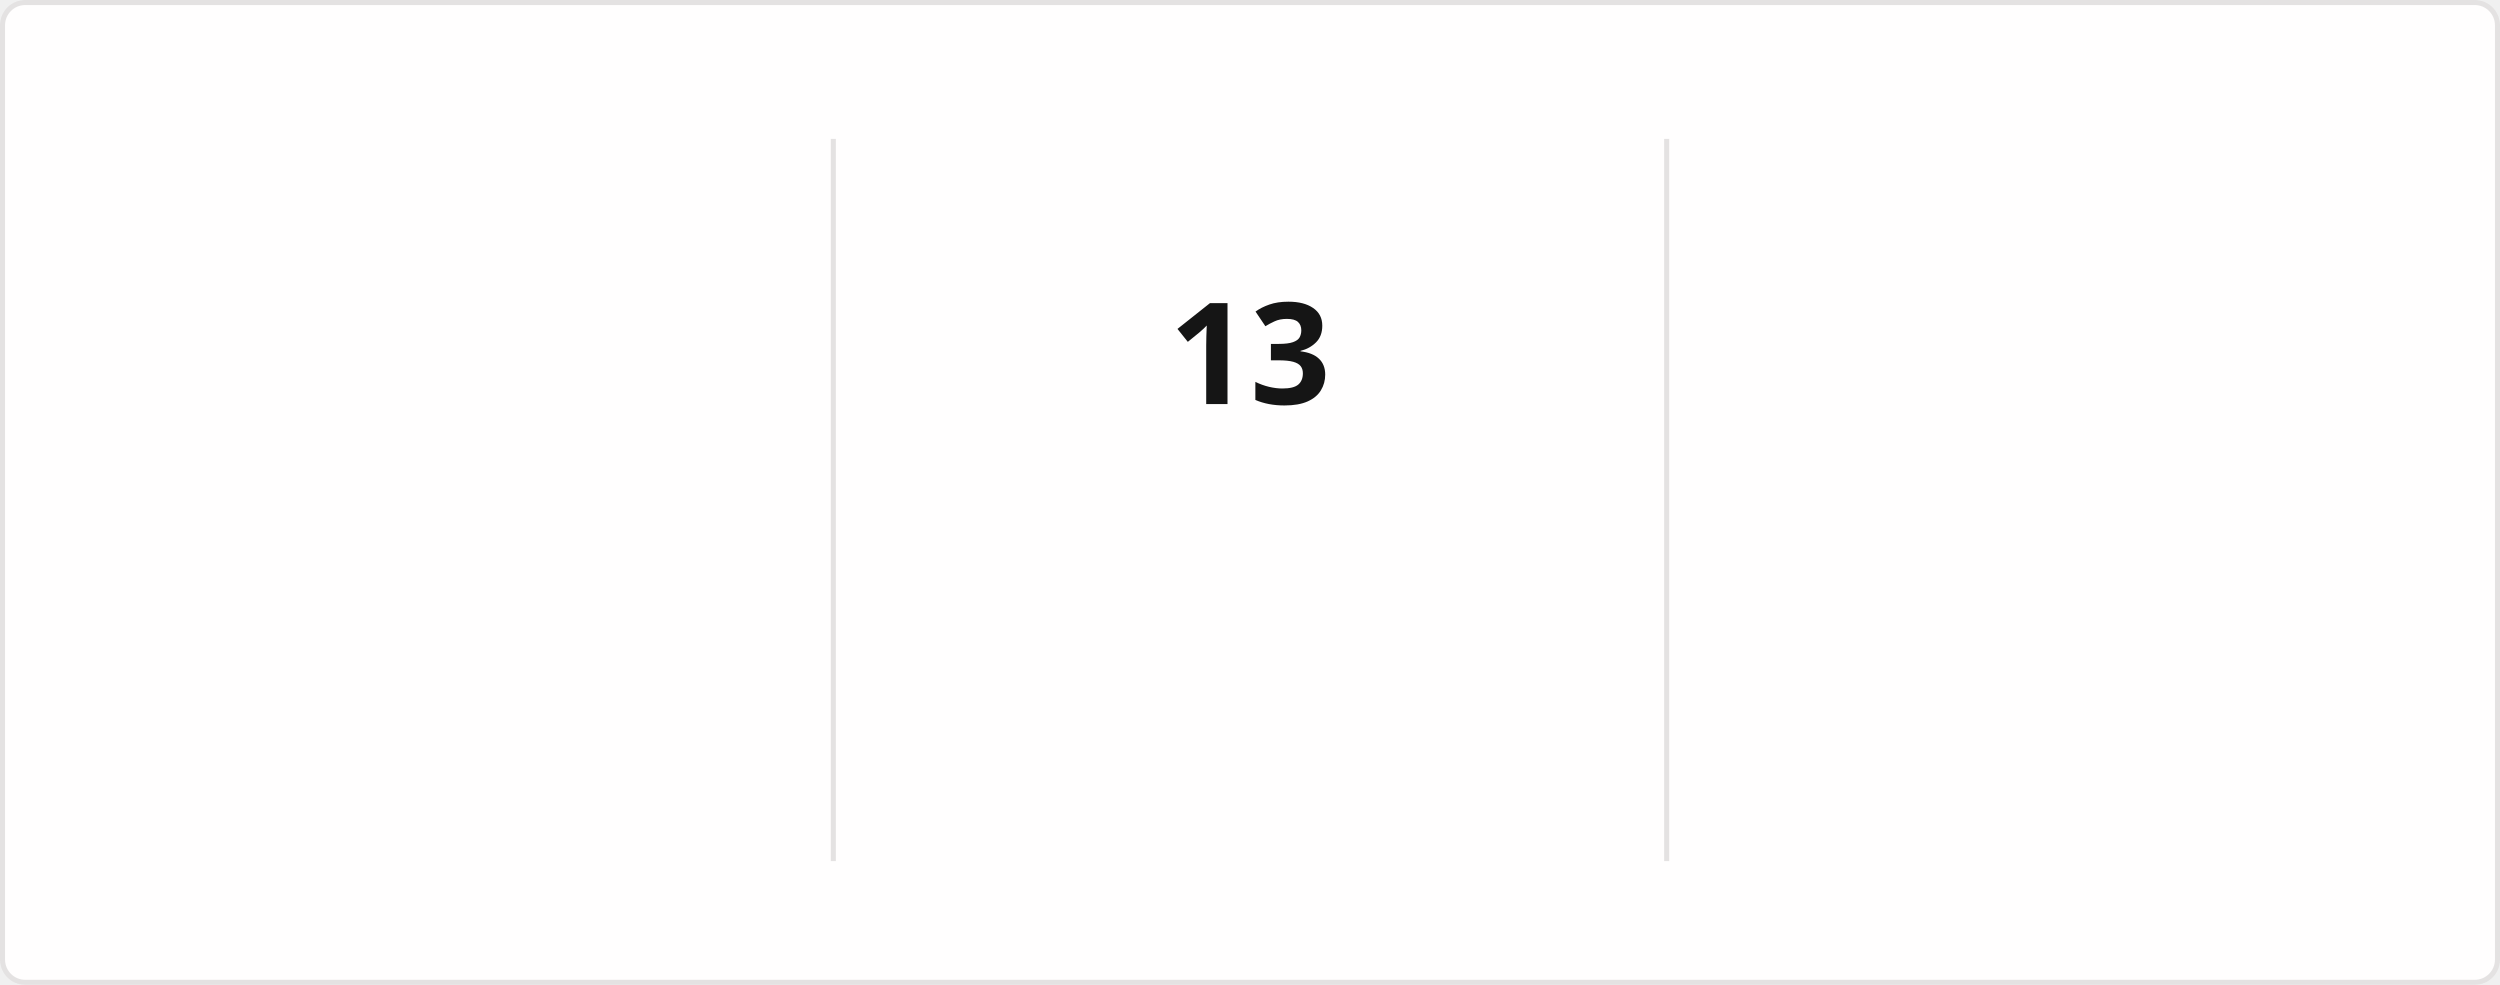
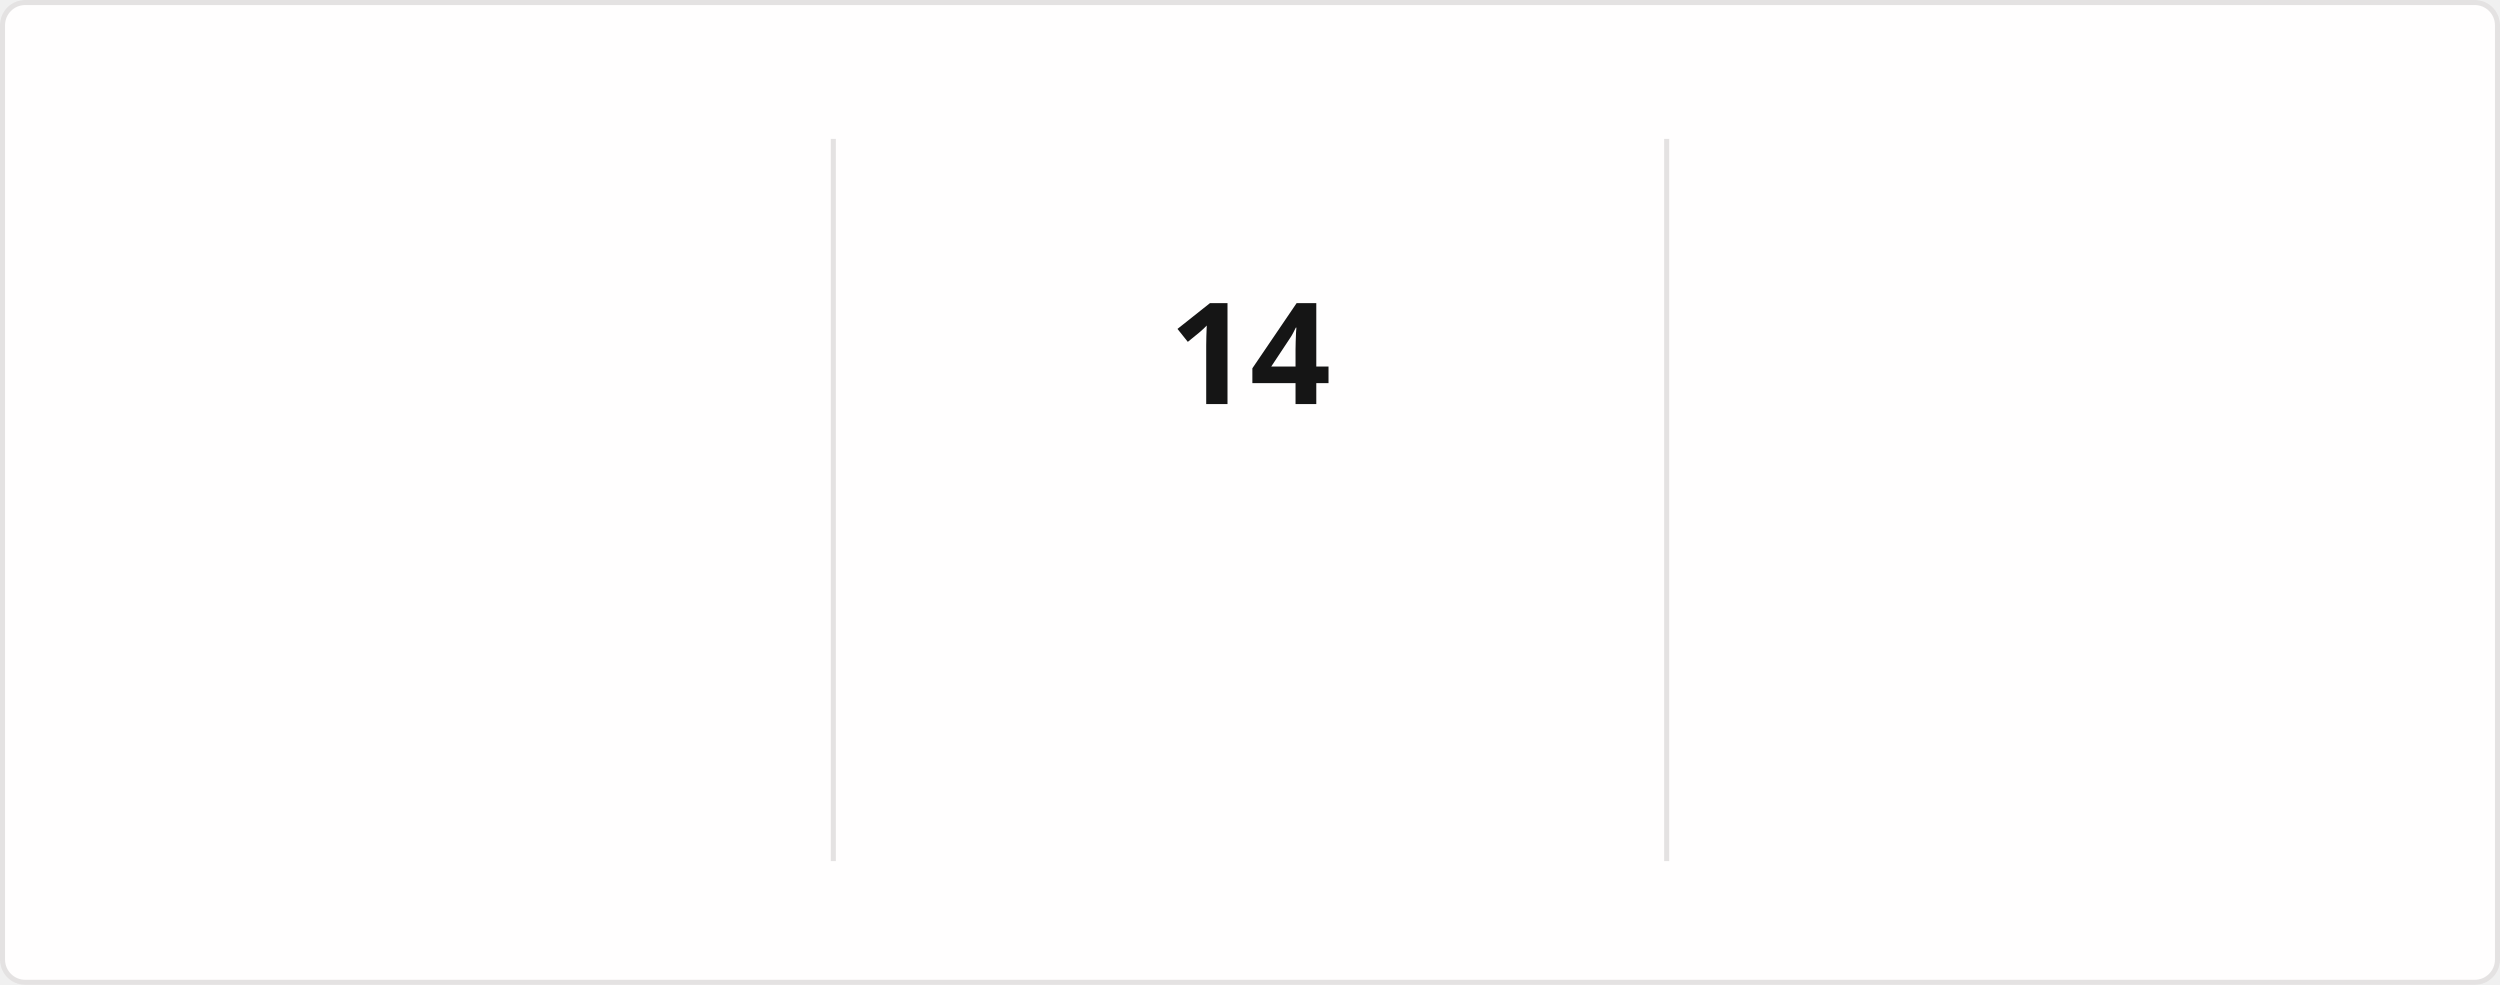
<svg xmlns="http://www.w3.org/2000/svg" style="isolation: isolate" viewBox="0 0 495 195" width="495px" height="195px" direction="ltr">
  <style>
            @keyframes currstreak {
                0% { font-size: 3px; opacity: 0.2; }
                80% { font-size: 34px; opacity: 1; }
                100% { font-size: 28px; opacity: 1; }
            }
            @keyframes fadein {
                0% { opacity: 0; }
                100% { opacity: 1; }
            }
        </style>
  <defs>
    <clipPath id="outer_rectangle">
      <rect width="495" height="195" rx="4.5" />
    </clipPath>
    <mask id="mask_out_ring_behind_fire">
      <rect width="495" height="195" fill="white" />
      <ellipse id="mask-ellipse" cx="247.5" cy="32" rx="13" ry="18" fill="black" />
    </mask>
  </defs>
  <g clip-path="url(#outer_rectangle)">
    <g style="isolation: isolate">
      <rect stroke="#E4E2E2" fill="#FFFEFE" rx="4.5" x="0.5" y="0.5" width="494" height="194" />
    </g>
    <g style="isolation: isolate">
      <line x1="165" y1="28" x2="165" y2="170" vector-effect="non-scaling-stroke" stroke-width="1" stroke="#E4E2E2" stroke-linejoin="miter" stroke-linecap="square" stroke-miterlimit="3" />
      <line x1="330" y1="28" x2="330" y2="170" vector-effect="non-scaling-stroke" stroke-width="1" stroke="#E4E2E2" stroke-linejoin="miter" stroke-linecap="square" stroke-miterlimit="3" />
    </g>
    <g style="isolation: isolate">
      <g transform="translate(82.5, 48)">
        <text x="0" y="32" stroke-width="0" text-anchor="middle" fill="#151515" stroke="none" font-family="&quot;Segoe UI&quot;, Ubuntu, sans-serif" font-weight="700" font-size="28px" font-style="normal" style="opacity: 0; animation: fadein 0.5s linear forwards 0.6s">
-                         1,111
+                         1,125
                    </text>
      </g>
      <g transform="translate(82.5, 84)">
        <text x="0" y="32" stroke-width="0" text-anchor="middle" fill="#151515" stroke="none" font-family="&quot;Segoe UI&quot;, Ubuntu, sans-serif" font-weight="400" font-size="14px" font-style="normal" style="opacity: 0; animation: fadein 0.5s linear forwards 0.7s">
                        Total Contributions
                    </text>
      </g>
      <g transform="translate(82.5, 114)">
        <text x="0" y="32" stroke-width="0" text-anchor="middle" fill="#464646" stroke="none" font-family="&quot;Segoe UI&quot;, Ubuntu, sans-serif" font-weight="400" font-size="12px" font-style="normal" style="opacity: 0; animation: fadein 0.5s linear forwards 0.8s">
                        Jan 18, 2017 - Present
                    </text>
      </g>
    </g>
    <g style="isolation: isolate">
      <g transform="translate(247.5, 108)">
        <text x="0" y="32" stroke-width="0" text-anchor="middle" fill="#FB8C00" stroke="none" font-family="&quot;Segoe UI&quot;, Ubuntu, sans-serif" font-weight="700" font-size="14px" font-style="normal" style="opacity: 0; animation: fadein 0.5s linear forwards 0.9s">
                        Current Streak
                    </text>
      </g>
      <g transform="translate(247.5, 145)">
        <text x="0" y="21" stroke-width="0" text-anchor="middle" fill="#464646" stroke="none" font-family="&quot;Segoe UI&quot;, Ubuntu, sans-serif" font-weight="400" font-size="12px" font-style="normal" style="opacity: 0; animation: fadein 0.5s linear forwards 0.9s">
-                         Jun 21 - Jul 3
+                         Jun 21 - Jul 4
                    </text>
      </g>
      <g mask="url(#mask_out_ring_behind_fire)">
        <circle cx="247.5" cy="71" r="40" fill="none" stroke="#FB8C00" stroke-width="5" style="opacity: 0; animation: fadein 0.5s linear forwards 0.4s" />
      </g>
      <g transform="translate(247.5, 19.5)" stroke-opacity="0" style="opacity: 0; animation: fadein 0.5s linear forwards 0.6s">
        <path d="M -12 -0.5 L 15 -0.5 L 15 23.5 L -12 23.5 L -12 -0.5 Z" fill="none" />
        <path d="M 1.5 0.67 C 1.5 0.67 2.24 3.32 2.24 5.47 C 2.24 7.53 0.89 9.2 -1.17 9.2 C -3.23 9.2 -4.79 7.53 -4.79 5.47 L -4.76 5.11 C -6.78 7.51 -8 10.62 -8 13.99 C -8 18.41 -4.42 22 0 22 C 4.42 22 8 18.41 8 13.99 C 8 8.6 5.41 3.79 1.5 0.67 Z M -0.29 19 C -2.07 19 -3.51 17.6 -3.51 15.86 C -3.51 14.24 -2.46 13.1 -0.7 12.74 C 1.07 12.38 2.9 11.53 3.92 10.16 C 4.31 11.45 4.51 12.81 4.51 14.2 C 4.51 16.85 2.36 19 -0.29 19 Z" fill="#FB8C00" stroke-opacity="0" />
      </g>
      <g transform="translate(247.5, 48)">
        <text x="0" y="32" stroke-width="0" text-anchor="middle" fill="#151515" stroke="none" font-family="&quot;Segoe UI&quot;, Ubuntu, sans-serif" font-weight="700" font-size="28px" font-style="normal" style="animation: currstreak 0.6s linear forwards">
-                         13
+                         14
                    </text>
      </g>
    </g>
    <g style="isolation: isolate">
      <g transform="translate(412.5, 48)">
        <text x="0" y="32" stroke-width="0" text-anchor="middle" fill="#151515" stroke="none" font-family="&quot;Segoe UI&quot;, Ubuntu, sans-serif" font-weight="700" font-size="28px" font-style="normal" style="opacity: 0; animation: fadein 0.5s linear forwards 1.2s">
                        22
                    </text>
      </g>
      <g transform="translate(412.5, 84)">
        <text x="0" y="32" stroke-width="0" text-anchor="middle" fill="#151515" stroke="none" font-family="&quot;Segoe UI&quot;, Ubuntu, sans-serif" font-weight="400" font-size="14px" font-style="normal" style="opacity: 0; animation: fadein 0.5s linear forwards 1.3s">
                        Longest Streak
                    </text>
      </g>
      <g transform="translate(412.5, 114)">
        <text x="0" y="32" stroke-width="0" text-anchor="middle" fill="#464646" stroke="none" font-family="&quot;Segoe UI&quot;, Ubuntu, sans-serif" font-weight="400" font-size="12px" font-style="normal" style="opacity: 0; animation: fadein 0.5s linear forwards 1.4s">
                        Nov 18, 2025 - Dec 9, 2025
                    </text>
      </g>
    </g>
  </g>
</svg>
